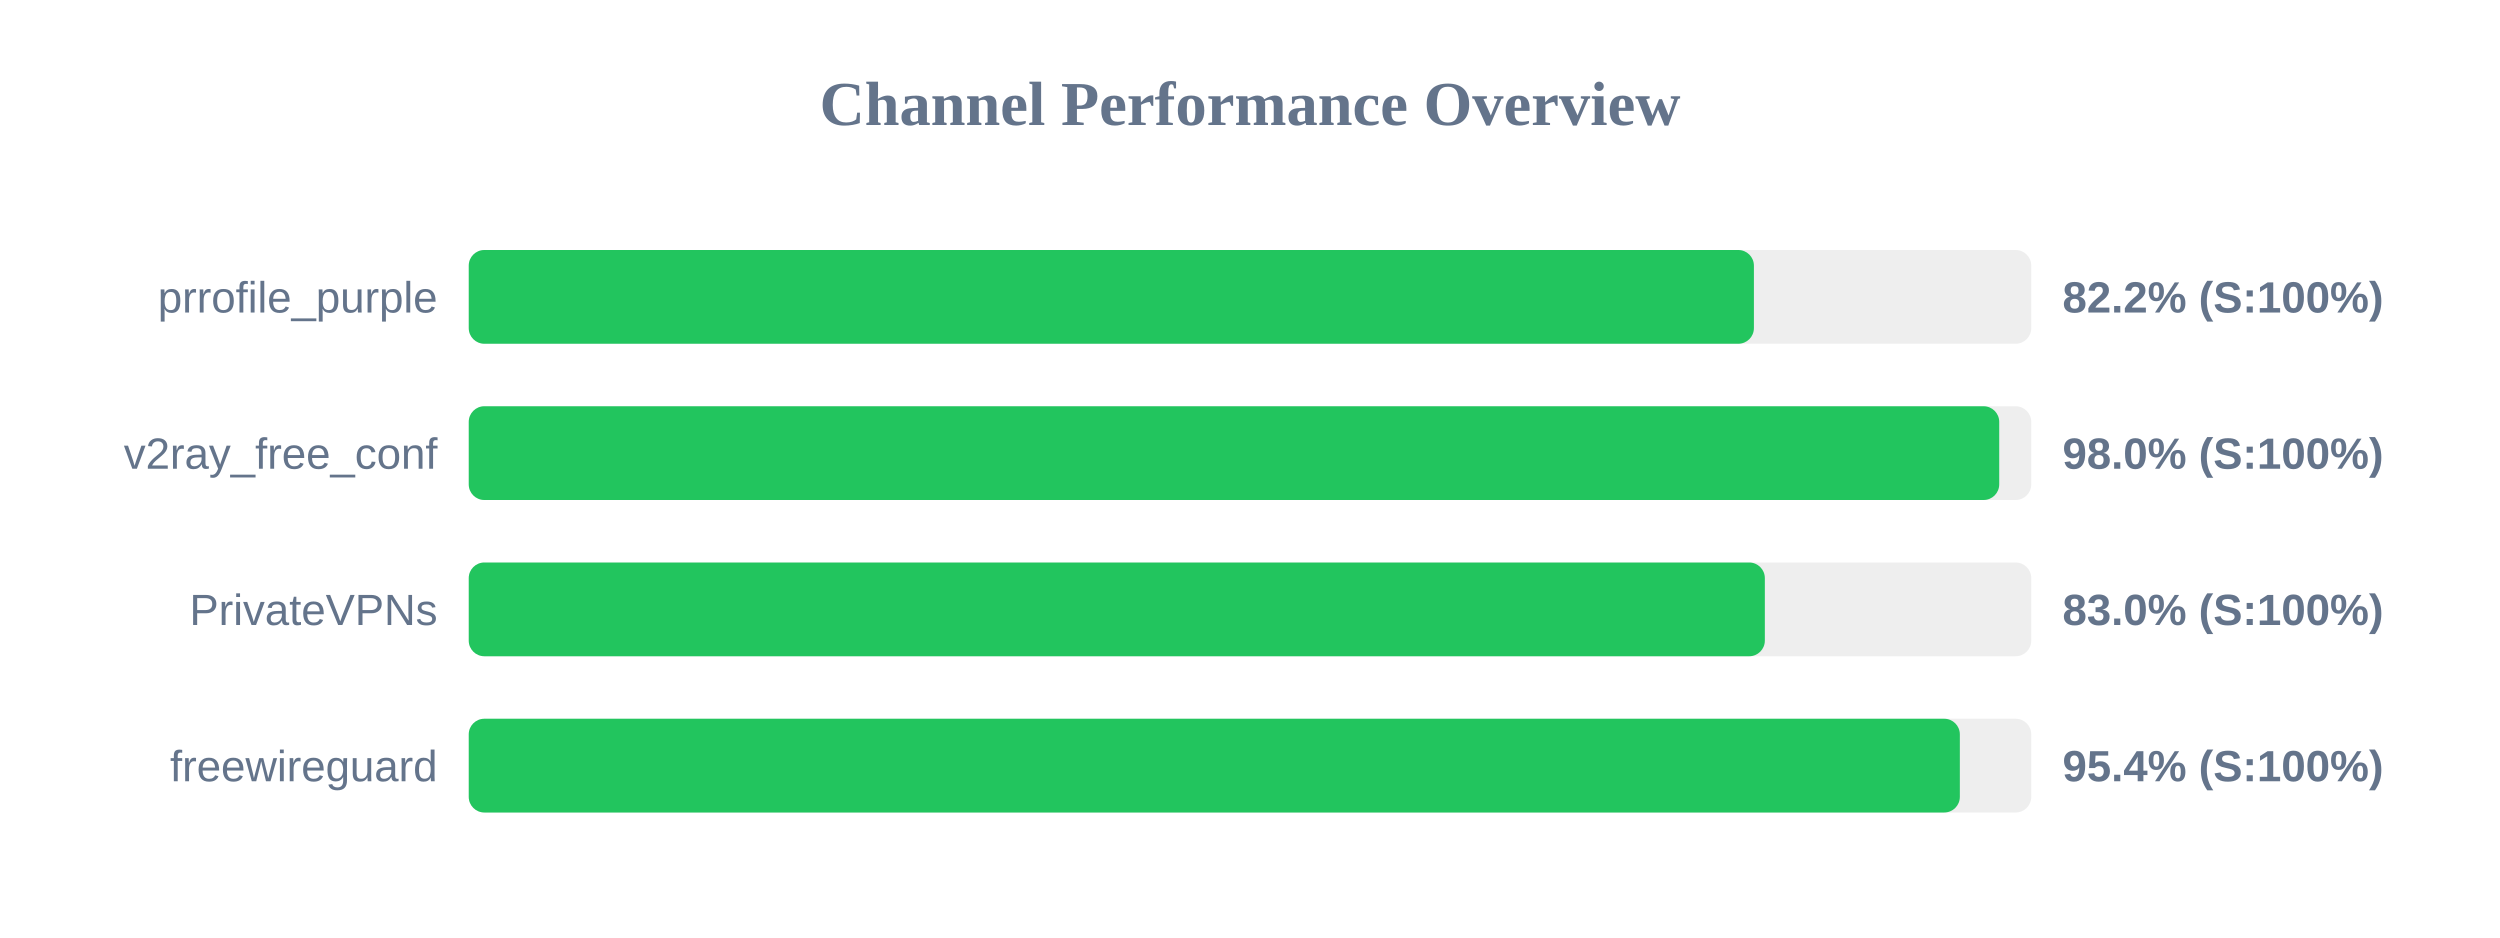
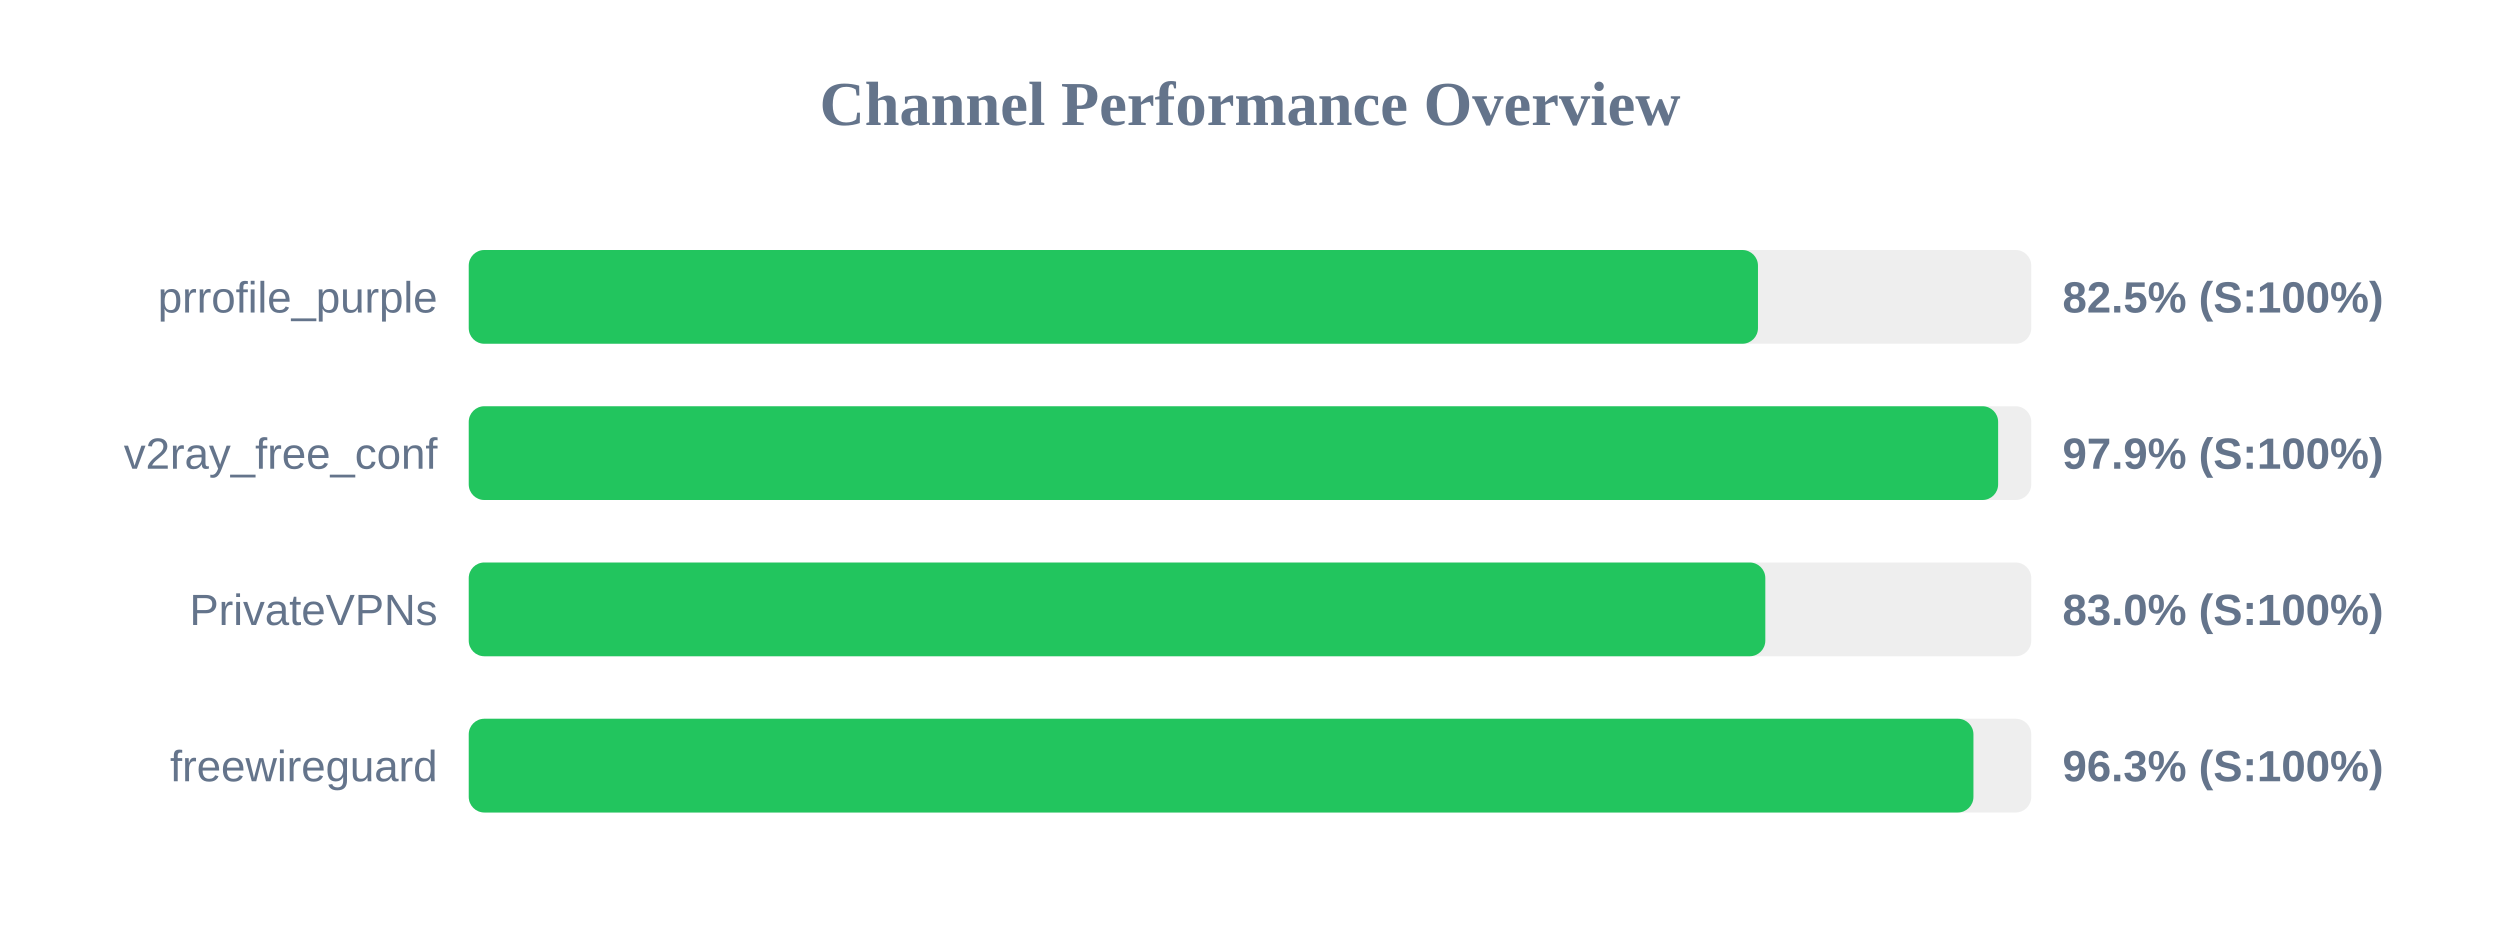
<svg xmlns="http://www.w3.org/2000/svg" width="800" height="300" version="1.1">
  <style>
        .row { font: 14px Arial; fill: #64748b; }
        .score { font: bold 14px Arial; fill: #64748b; }
    </style>
  <text x="400" y="40" text-anchor="middle" font-size="20px" font-weight="bold" fill="#64748b">Channel Performance Overview</text>
  <rect x="150" y="80" width="500" height="30" fill="#eee" rx="5" />
-   <rect x="150" y="80" width="411.25" height="30" fill="#22c55e" rx="5" />
+   <rect x="150" y="80" width="412.55" height="30" fill="#22c55e" rx="5" />
  <text x="140" y="100" text-anchor="end" class="row">prrofile_purple</text>
-   <text x="660" y="100" text-anchor="start" class="score">82.2% (S:100%)</text>
+   <text x="660" y="100" text-anchor="start" class="score">82.5% (S:100%)</text>
  <rect x="150" y="130" width="500" height="30" fill="#eee" rx="5" />
-   <rect x="150" y="130" width="489.75" height="30" fill="#22c55e" rx="5" />
+   <rect x="150" y="130" width="489.4" height="30" fill="#22c55e" rx="5" />
  <text x="140" y="150" text-anchor="end" class="row">v2ray_free_conf</text>
-   <text x="660" y="150" text-anchor="start" class="score">98.0% (S:100%)</text>
+   <text x="660" y="150" text-anchor="start" class="score">97.9% (S:100%)</text>
  <rect x="150" y="180" width="500" height="30" fill="#eee" rx="5" />
-   <rect x="150" y="180" width="414.75" height="30" fill="#22c55e" rx="5" />
+   <rect x="150" y="180" width="414.9" height="30" fill="#22c55e" rx="5" />
  <text x="140" y="200" text-anchor="end" class="row">PrivateVPNs</text>
  <text x="660" y="200" text-anchor="start" class="score">83.0% (S:100%)</text>
  <rect x="150" y="230" width="500" height="30" fill="#eee" rx="5" />
-   <rect x="150" y="230" width="477.15" height="30" fill="#22c55e" rx="5" />
+   <rect x="150" y="230" width="481.5" height="30" fill="#22c55e" rx="5" />
  <text x="140" y="250" text-anchor="end" class="row">freewireguard</text>
-   <text x="660" y="250" text-anchor="start" class="score">95.4% (S:100%)</text>
+   <text x="660" y="250" text-anchor="start" class="score">96.3% (S:100%)</text>
</svg>
